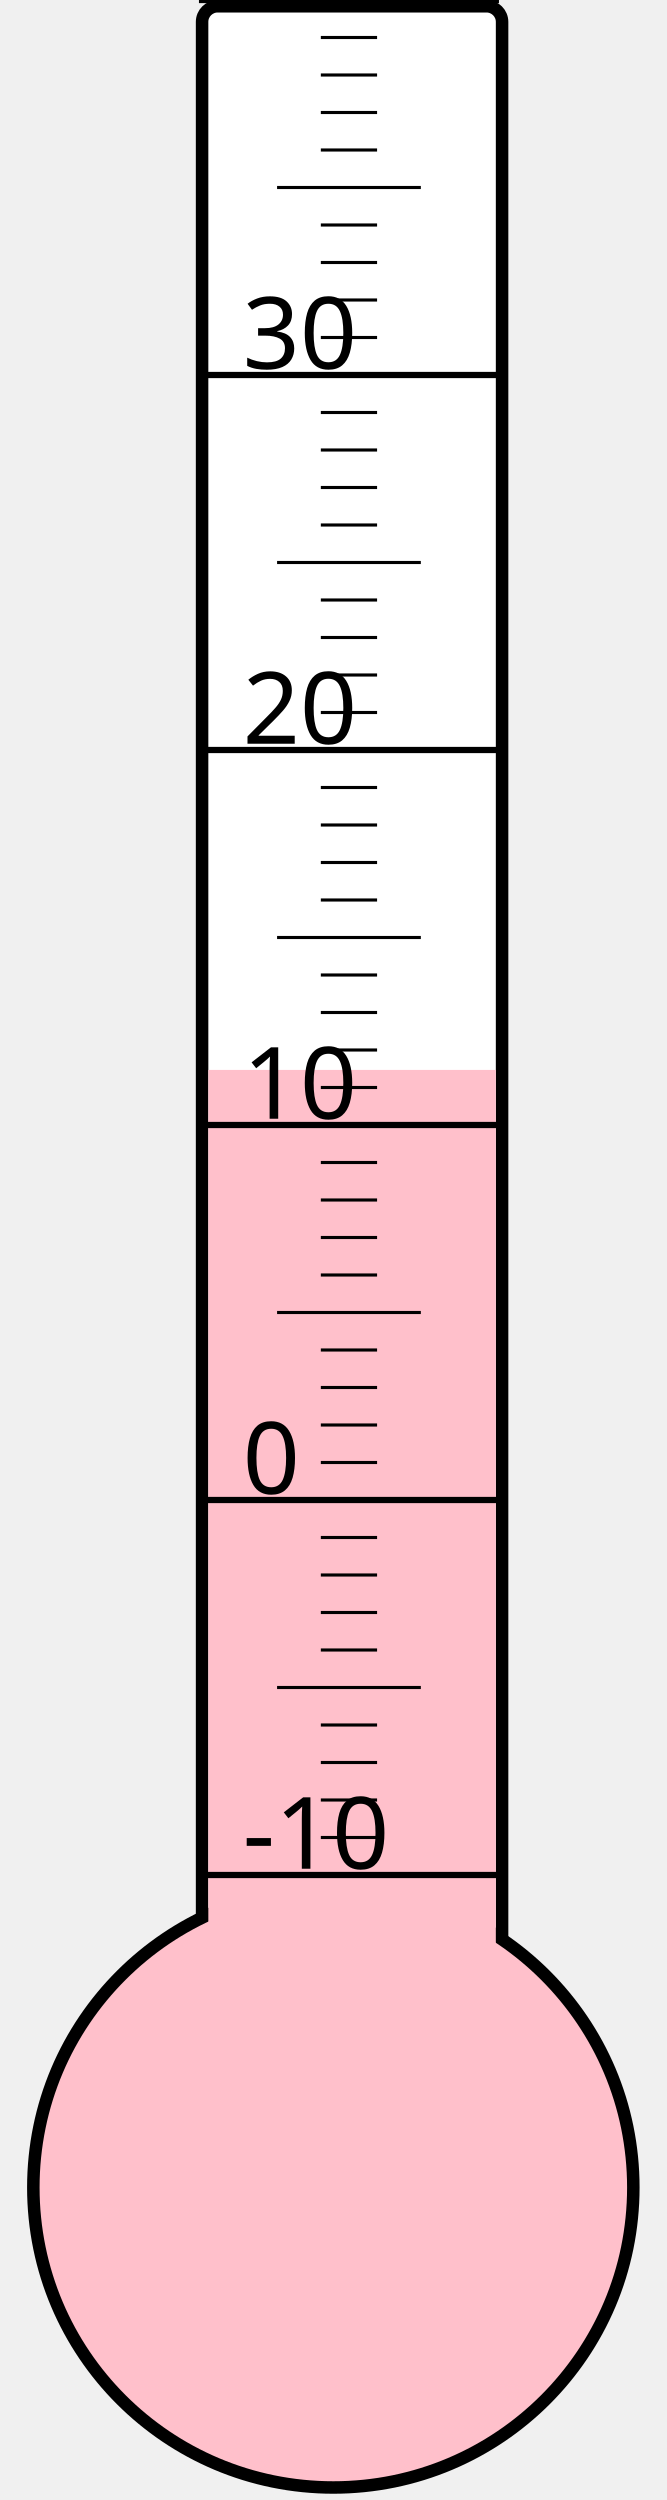
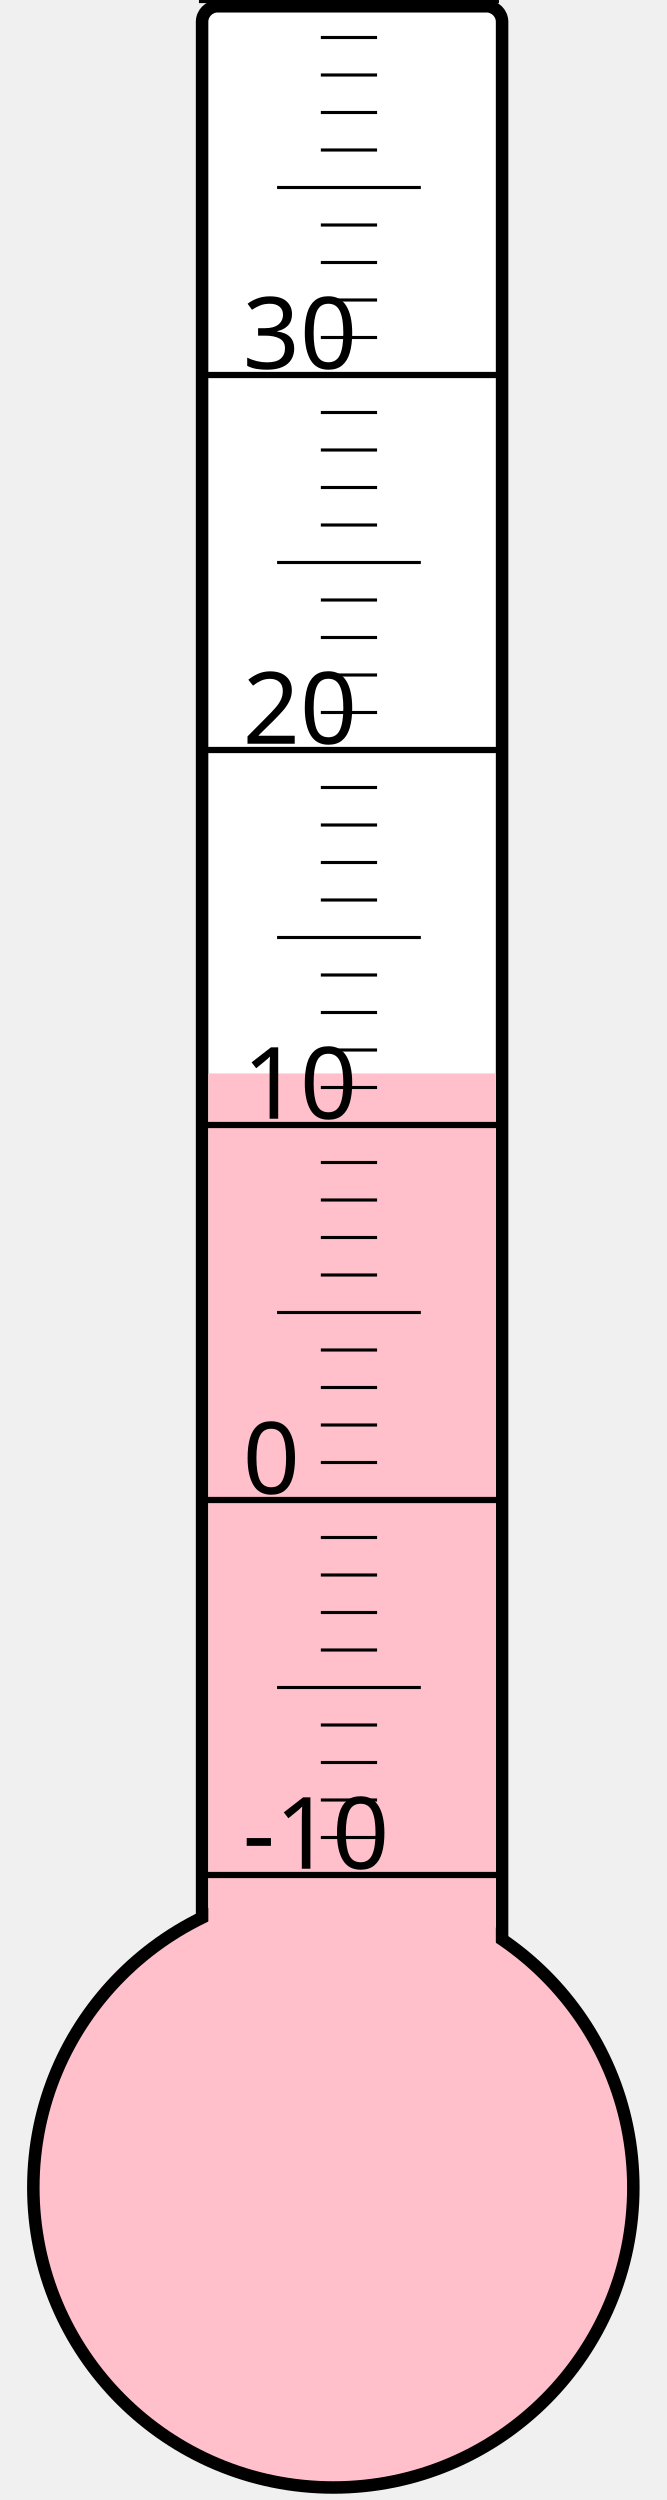
<svg xmlns="http://www.w3.org/2000/svg" width="40px" height="150px" viewBox="0 0 200 800">
  <rect width="200" height="800" x="0" y="0" style="fill: #ffffeb; fill-opacity: 0;" />
  <rect width="96" height="680" x="58" y="2" rx="5" ry="5" style="fill: white; fill-opacity: 1; stroke: black; stroke-width: 4;" />
  <circle cx="100" cy="700" r="96" style="fill: pink; stroke: black; stroke-width: 4;" />
-   <rect width="92" height="357.625" x="60" y="342.375" style="fill: pink; fill-opacity: 1; stroke-width: 0;" />
+   <rect width="92" height="356.5" x="60" y="343.5" style="fill: pink; fill-opacity: 1; stroke-width: 0;" />
  <text x="71" y="598" style="font-family: sans-serif; font-size: 24pt;">-10</text>
  <text x="71" y="478" style="font-family: sans-serif; font-size: 24pt;">0</text>
  <text x="71" y="358" style="font-family: sans-serif; font-size: 24pt;">10</text>
  <text x="71" y="238" style="font-family: sans-serif; font-size: 24pt;">20</text>
  <text x="71" y="118" style="font-family: sans-serif; font-size: 24pt;">30</text>
  <g style="stroke: black;">
    <line x1="57" y1="600" x2="153" y2="600" style="stroke-width: 2;" />
    <line x1="96" y1="588" x2="114" y2="588" style="stroke-width: 1;" />
    <line x1="96" y1="576" x2="114" y2="576" style="stroke-width: 1;" />
    <line x1="96" y1="564" x2="114" y2="564" style="stroke-width: 1;" />
    <line x1="96" y1="552" x2="114" y2="552" style="stroke-width: 1;" />
    <line x1="82" y1="540" x2="128" y2="540" style="stroke-width: 1;" />
    <line x1="96" y1="528" x2="114" y2="528" style="stroke-width: 1;" />
    <line x1="96" y1="516" x2="114" y2="516" style="stroke-width: 1;" />
    <line x1="96" y1="504" x2="114" y2="504" style="stroke-width: 1;" />
    <line x1="96" y1="492" x2="114" y2="492" style="stroke-width: 1;" />
    <line x1="57" y1="480" x2="153" y2="480" style="stroke-width: 2;" />
    <line x1="96" y1="468" x2="114" y2="468" style="stroke-width: 1;" />
    <line x1="96" y1="456" x2="114" y2="456" style="stroke-width: 1;" />
    <line x1="96" y1="444" x2="114" y2="444" style="stroke-width: 1;" />
    <line x1="96" y1="432" x2="114" y2="432" style="stroke-width: 1;" />
    <line x1="82" y1="420" x2="128" y2="420" style="stroke-width: 1;" />
    <line x1="96" y1="408" x2="114" y2="408" style="stroke-width: 1;" />
    <line x1="96" y1="396" x2="114" y2="396" style="stroke-width: 1;" />
    <line x1="96" y1="384" x2="114" y2="384" style="stroke-width: 1;" />
    <line x1="96" y1="372" x2="114" y2="372" style="stroke-width: 1;" />
    <line x1="57" y1="360" x2="153" y2="360" style="stroke-width: 2;" />
    <line x1="96" y1="348" x2="114" y2="348" style="stroke-width: 1;" />
    <line x1="96" y1="336" x2="114" y2="336" style="stroke-width: 1;" />
    <line x1="96" y1="324" x2="114" y2="324" style="stroke-width: 1;" />
    <line x1="96" y1="312" x2="114" y2="312" style="stroke-width: 1;" />
    <line x1="82" y1="300" x2="128" y2="300" style="stroke-width: 1;" />
    <line x1="96" y1="288" x2="114" y2="288" style="stroke-width: 1;" />
    <line x1="96" y1="276" x2="114" y2="276" style="stroke-width: 1;" />
    <line x1="96" y1="264" x2="114" y2="264" style="stroke-width: 1;" />
    <line x1="96" y1="252" x2="114" y2="252" style="stroke-width: 1;" />
    <line x1="57" y1="240" x2="153" y2="240" style="stroke-width: 2;" />
    <line x1="96" y1="228" x2="114" y2="228" style="stroke-width: 1;" />
    <line x1="96" y1="216" x2="114" y2="216" style="stroke-width: 1;" />
    <line x1="96" y1="204" x2="114" y2="204" style="stroke-width: 1;" />
    <line x1="96" y1="192" x2="114" y2="192" style="stroke-width: 1;" />
    <line x1="82" y1="180" x2="128" y2="180" style="stroke-width: 1;" />
    <line x1="96" y1="168" x2="114" y2="168" style="stroke-width: 1;" />
    <line x1="96" y1="156" x2="114" y2="156" style="stroke-width: 1;" />
    <line x1="96" y1="144" x2="114" y2="144" style="stroke-width: 1;" />
    <line x1="96" y1="132" x2="114" y2="132" style="stroke-width: 1;" />
    <line x1="57" y1="120" x2="153" y2="120" style="stroke-width: 2;" />
    <line x1="96" y1="108" x2="114" y2="108" style="stroke-width: 1;" />
    <line x1="96" y1="96" x2="114" y2="96" style="stroke-width: 1;" />
    <line x1="96" y1="84" x2="114" y2="84" style="stroke-width: 1;" />
    <line x1="96" y1="72" x2="114" y2="72" style="stroke-width: 1;" />
    <line x1="82" y1="60" x2="128" y2="60" style="stroke-width: 1;" />
    <line x1="96" y1="48" x2="114" y2="48" style="stroke-width: 1;" />
    <line x1="96" y1="36" x2="114" y2="36" style="stroke-width: 1;" />
    <line x1="96" y1="24" x2="114" y2="24" style="stroke-width: 1;" />
    <line x1="96" y1="12" x2="114" y2="12" style="stroke-width: 1;" />
    <line x1="57" y1="0" x2="153" y2="0" style="stroke-width: 2;" />
  </g>
</svg>
